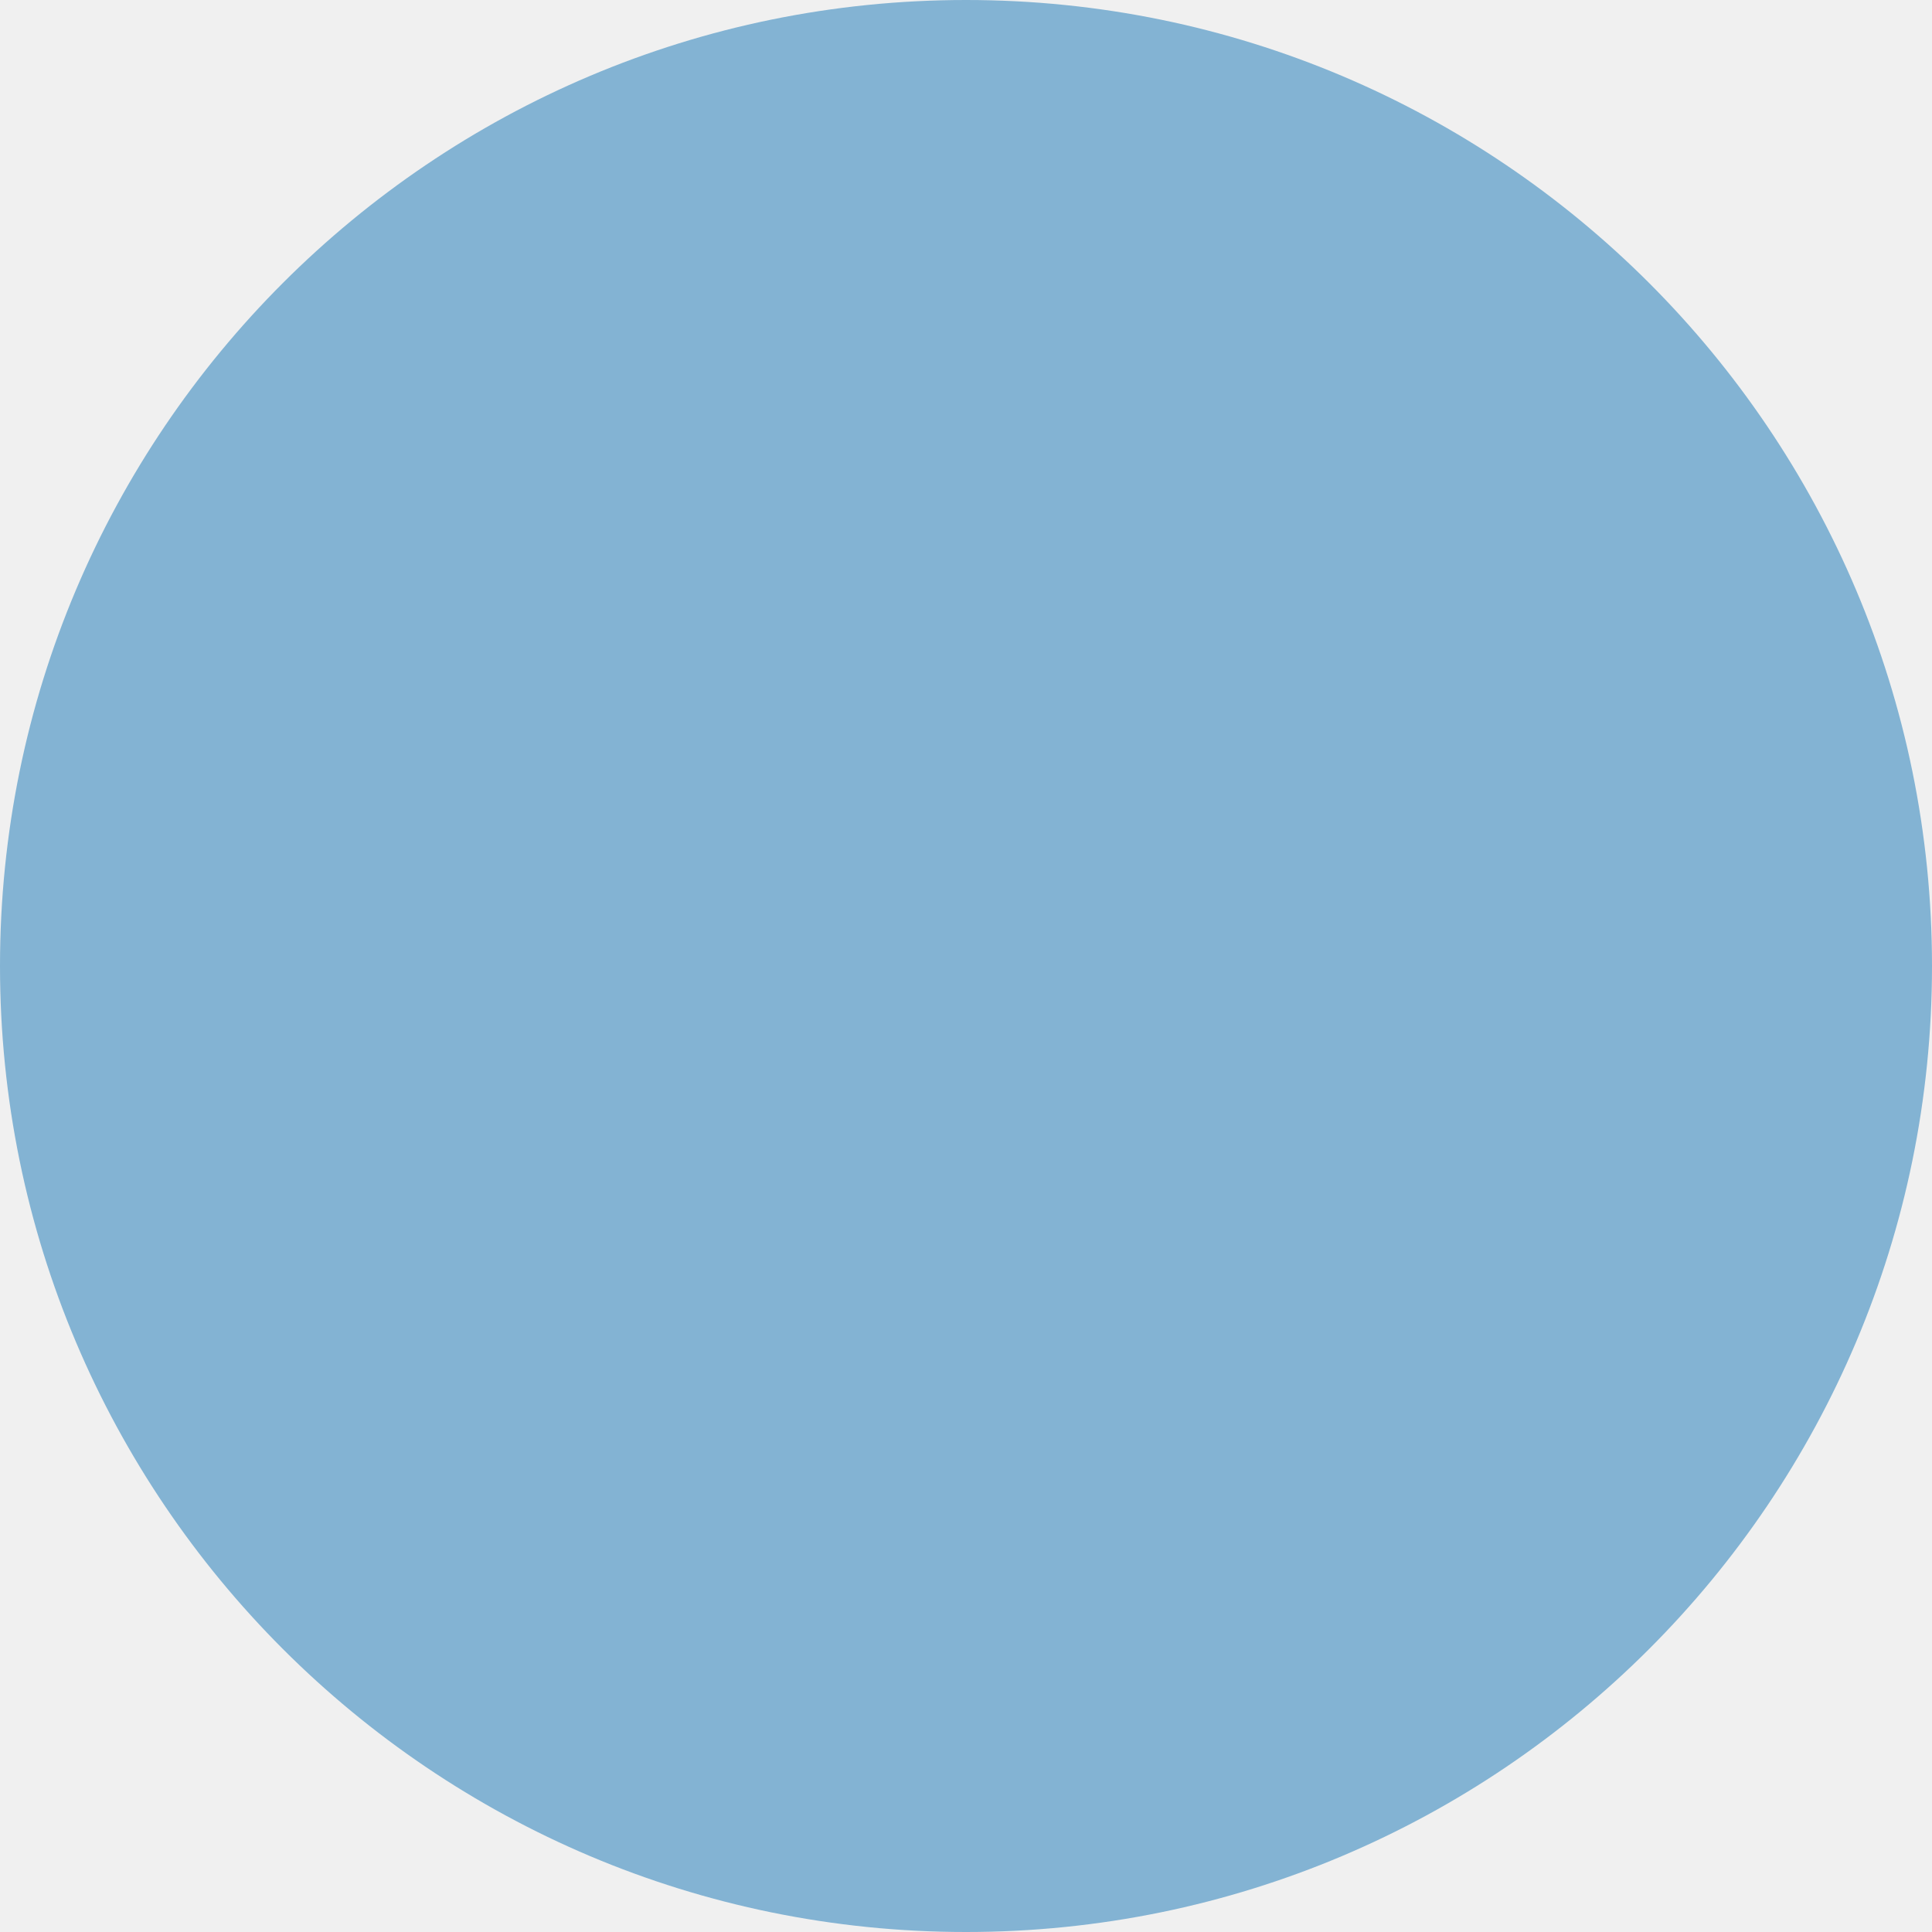
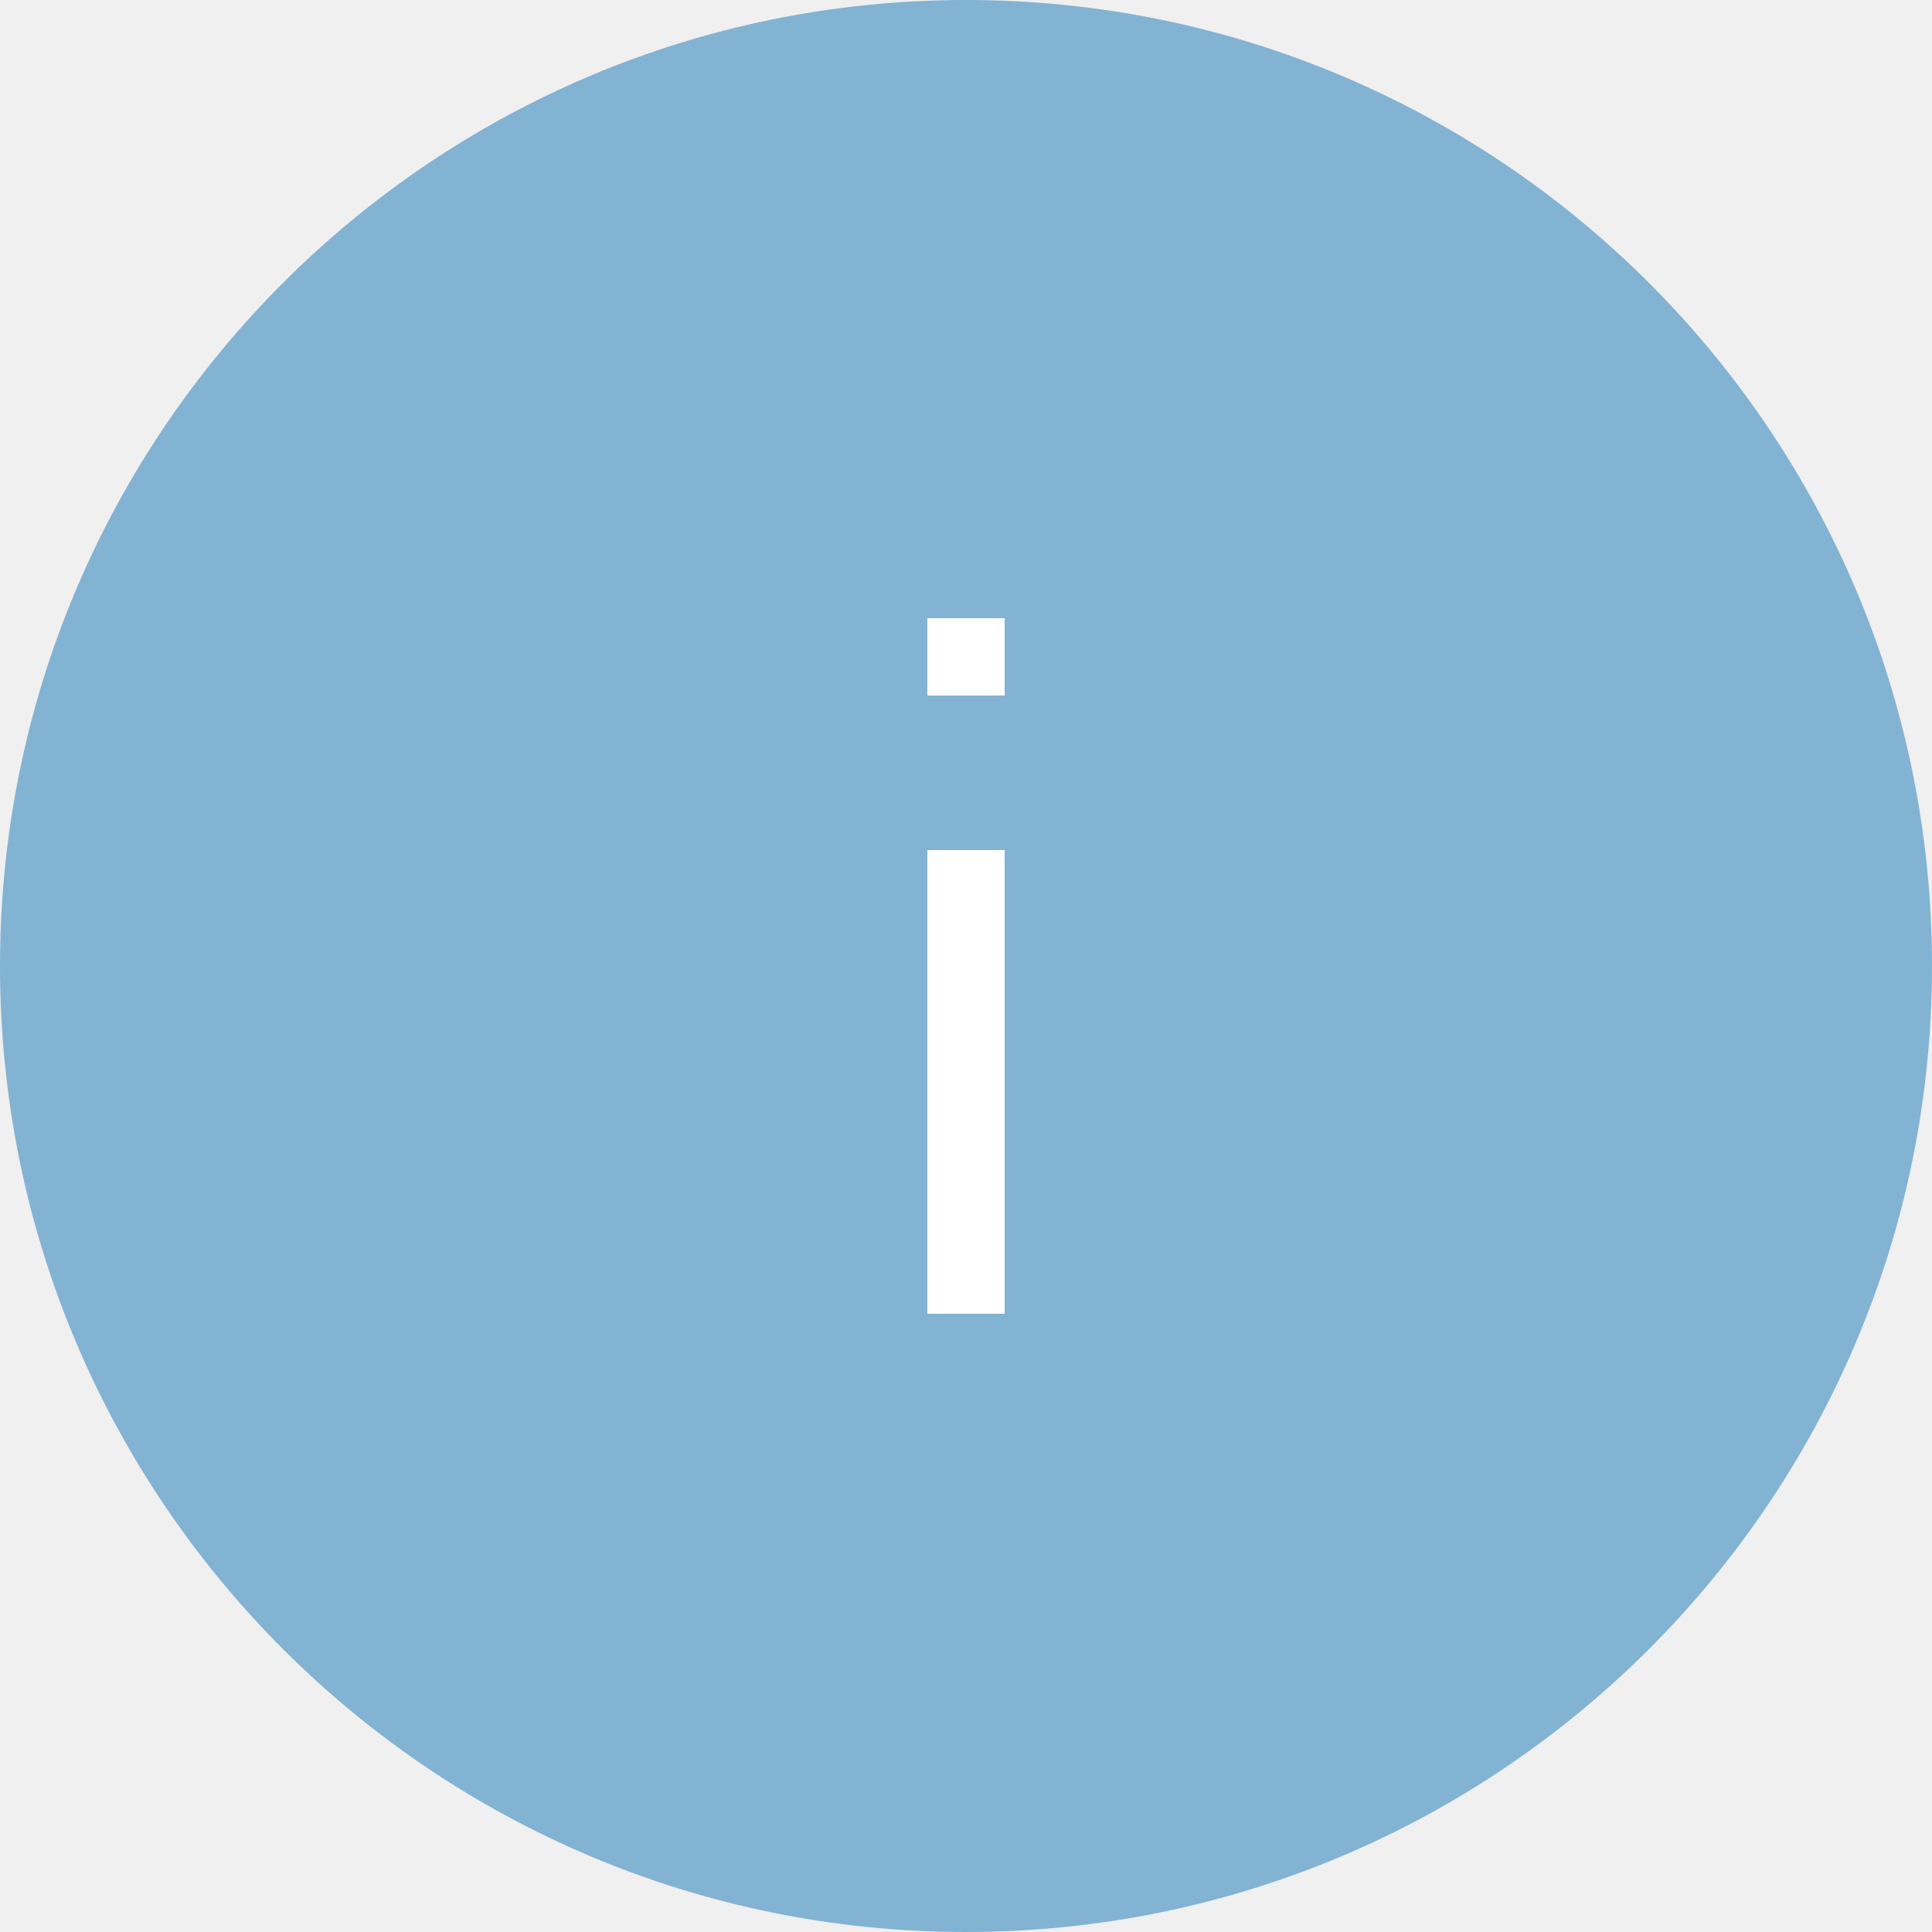
- <svg xmlns="http://www.w3.org/2000/svg" width="25" height="25" viewBox="0 0 25 25" fill="none">
+ <svg xmlns="http://www.w3.org/2000/svg" width="25" height="25" fill="none">
  <circle cx="12.5" cy="12.5" r="12.5" fill="#83B3D3" />
+   <path d="M13 8h-1v1h1V8ZM12 17h1v-6h-1v6Z" fill="#fff" />
</svg>
